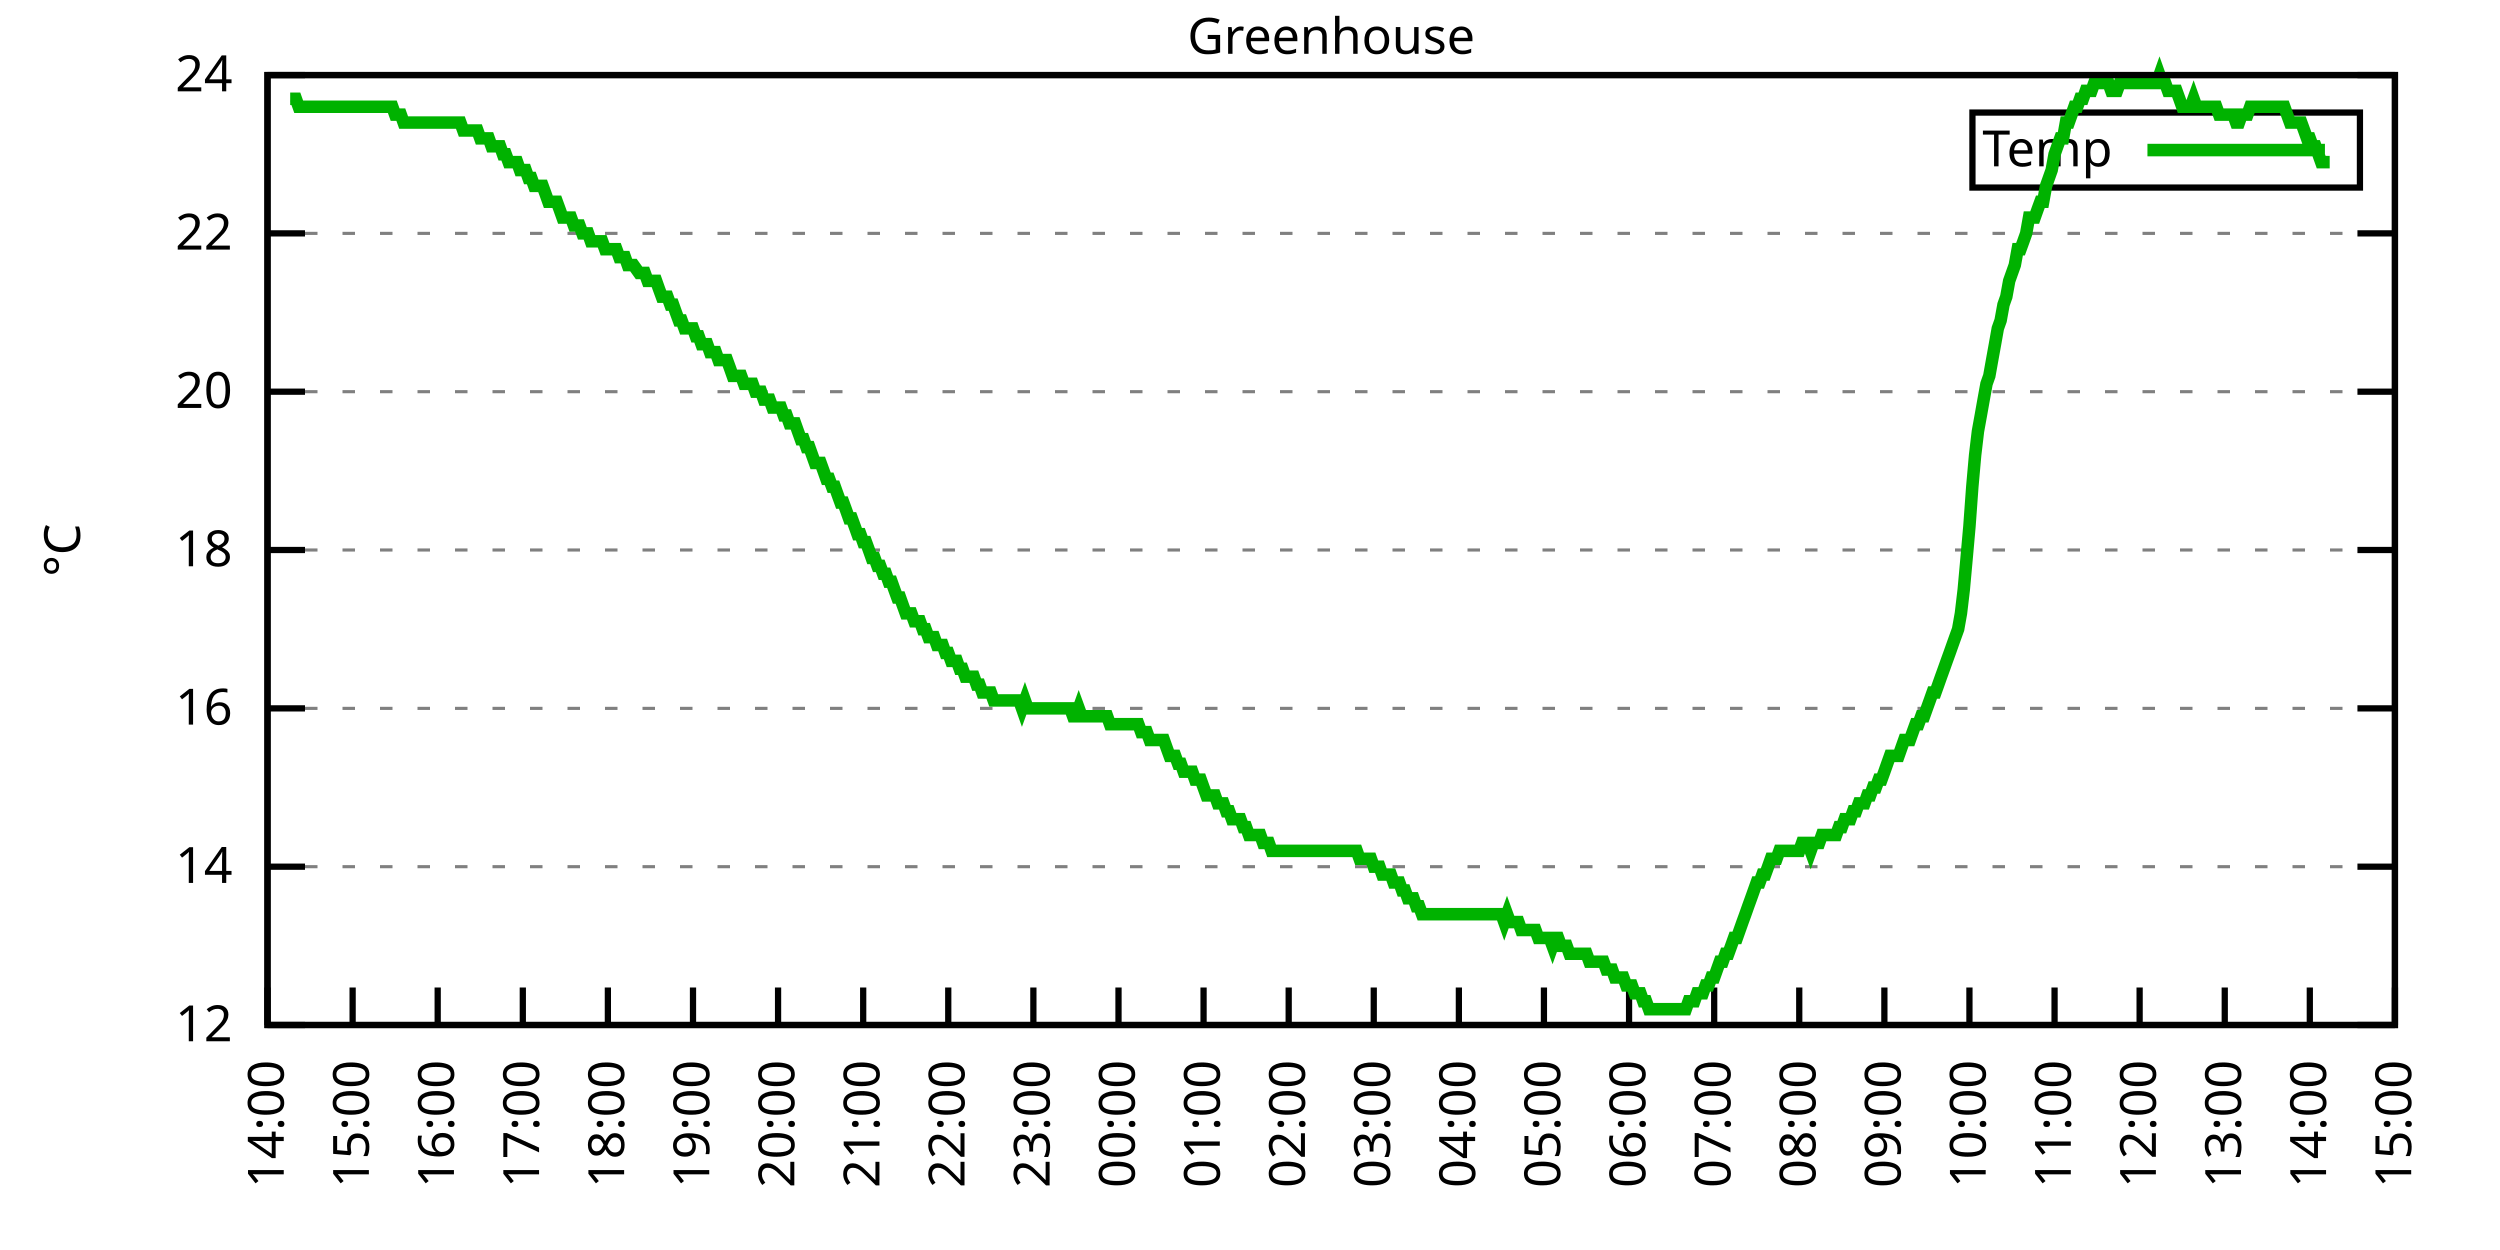
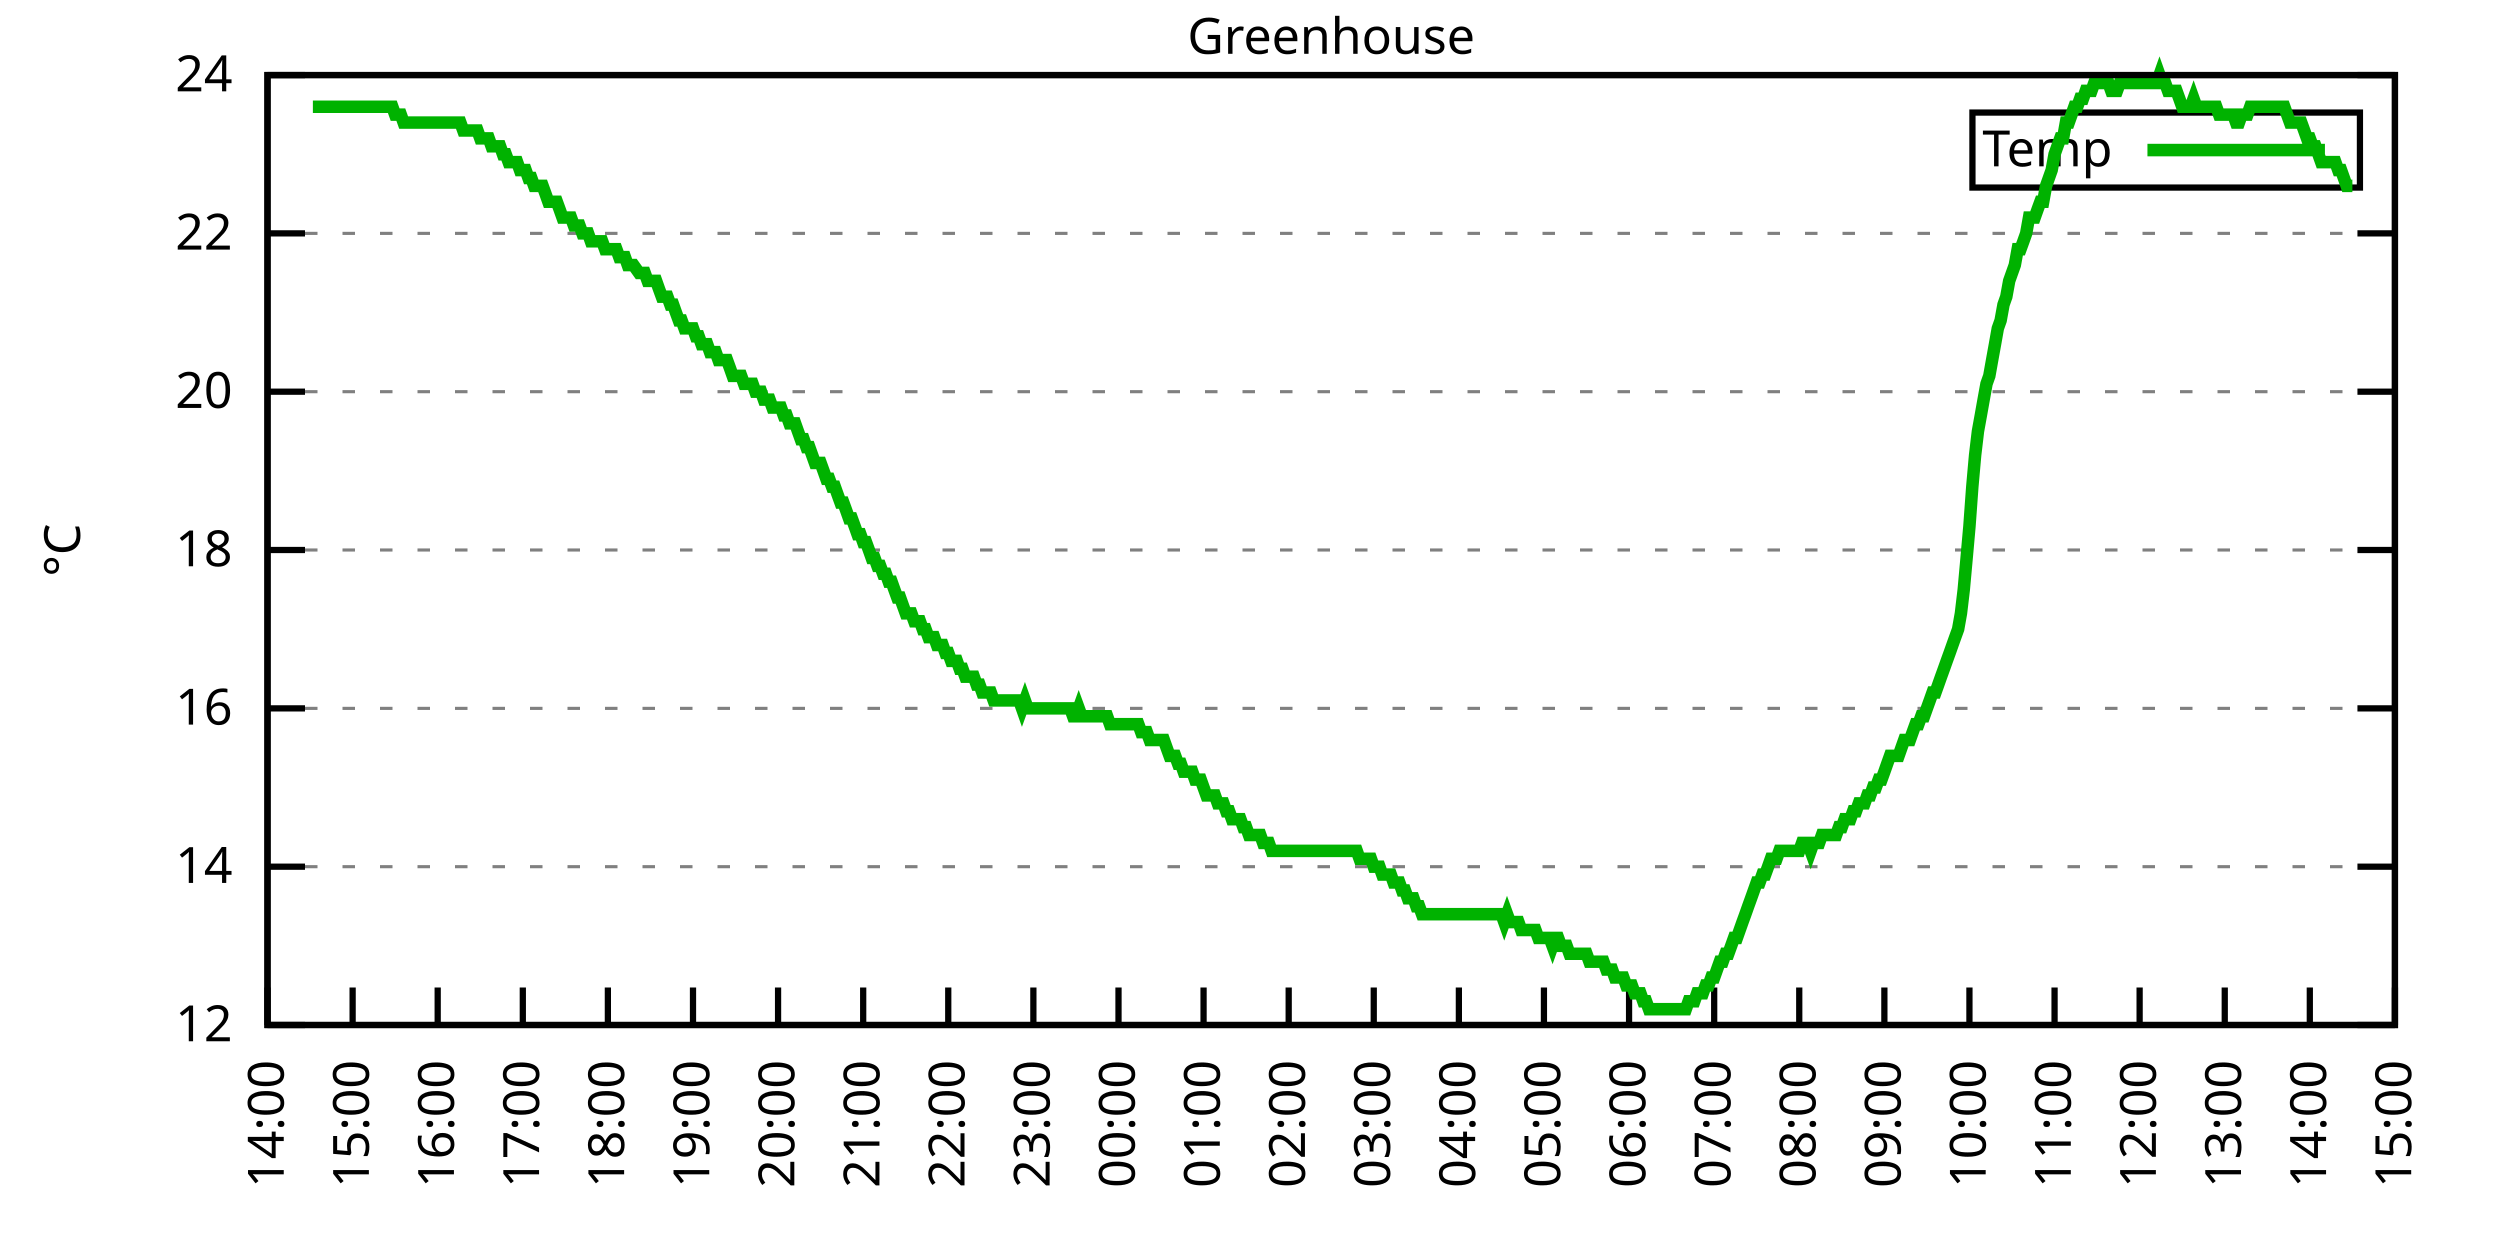
<svg xmlns="http://www.w3.org/2000/svg" xmlns:xlink="http://www.w3.org/1999/xlink" width="400" height="200" viewBox="0 0 400 200">
  <g id="gnuplot_canvas">
    <rect x="0" y="0" width="400" height="200" fill="none" />
    <defs>
      <circle id="gpDot" r="0.5" stroke-width="0.5" stroke="currentColor" />
      <path id="gpPt0" stroke-width="0.333" stroke="currentColor" d="M-1,0 h2 M0,-1 v2" />
      <path id="gpPt1" stroke-width="0.333" stroke="currentColor" d="M-1,-1 L1,1 M1,-1 L-1,1" />
      <path id="gpPt2" stroke-width="0.333" stroke="currentColor" d="M-1,0 L1,0 M0,-1 L0,1 M-1,-1 L1,1 M-1,1 L1,-1" />
      <rect id="gpPt3" stroke-width="0.333" stroke="currentColor" x="-1" y="-1" width="2" height="2" />
      <rect id="gpPt4" stroke-width="0.333" stroke="currentColor" fill="currentColor" x="-1" y="-1" width="2" height="2" />
      <circle id="gpPt5" stroke-width="0.333" stroke="currentColor" cx="0" cy="0" r="1" />
      <use xlink:href="#gpPt5" id="gpPt6" fill="currentColor" stroke="none" />
      <path id="gpPt7" stroke-width="0.333" stroke="currentColor" d="M0,-1.33 L-1.33,0.67 L1.33,0.67 z" />
      <use xlink:href="#gpPt7" id="gpPt8" fill="currentColor" stroke="none" />
      <use xlink:href="#gpPt7" id="gpPt9" stroke="currentColor" transform="rotate(180)" />
      <use xlink:href="#gpPt9" id="gpPt10" fill="currentColor" stroke="none" />
      <use xlink:href="#gpPt3" id="gpPt11" stroke="currentColor" transform="rotate(45)" />
      <use xlink:href="#gpPt11" id="gpPt12" fill="currentColor" stroke="none" />
      <path id="gpPt13" stroke-width="0.333" stroke="currentColor" d="M0,1.330 L1.265,0.411 L0.782,-1.067 L-0.782,-1.076 L-1.265,0.411 z" />
      <use xlink:href="#gpPt13" id="gpPt14" fill="currentColor" stroke="none" />
      <filter id="textbox" filterUnits="objectBoundingBox" x="0" y="0" height="1" width="1">
        <feFlood flood-color="white" flood-opacity="1" result="bgnd" />
        <feComposite in="SourceGraphic" in2="bgnd" operator="atop" />
      </filter>
      <filter id="greybox" filterUnits="objectBoundingBox" x="0" y="0" height="1" width="1">
        <feFlood flood-color="lightgrey" flood-opacity="1" result="grey" />
        <feComposite in="SourceGraphic" in2="grey" operator="atop" />
      </filter>
    </defs>
    <g fill="none" color="white" stroke="currentColor" stroke-width="1.00" stroke-linecap="butt" stroke-linejoin="miter">
</g>
    <g fill="none" color="black" stroke="currentColor" stroke-width="1.00" stroke-linecap="butt" stroke-linejoin="miter">
      <g stroke="none" shape-rendering="crispEdges">
        <polygon fill="rgb(255, 255, 255)" points="42.80,164.00 383.18,164.00 383.18,12.02 42.80,12.02 " />
      </g>
    </g>
    <g fill="none" color="black" stroke="currentColor" stroke-width="1.00" stroke-linecap="butt" stroke-linejoin="miter">
</g>
    <g fill="none" color="black" stroke="black" stroke-width="0.50" stroke-linecap="butt" stroke-linejoin="miter">
</g>
    <g fill="none" color="gray" stroke="currentColor" stroke-width="0.50" stroke-linecap="butt" stroke-linejoin="miter">
      <path stroke="gray" stroke-dasharray="2,4" class="gridline" d="M42.80,164.00 L383.19,164.00  " />
    </g>
    <g fill="none" color="gray" stroke="gray" stroke-width="1.00" stroke-linecap="butt" stroke-linejoin="miter">
</g>
    <g fill="none" color="black" stroke="currentColor" stroke-width="1.00" stroke-linecap="butt" stroke-linejoin="miter">
      <path stroke="black" d="M42.80,164.00 L48.80,164.00 M383.19,164.00 L377.19,164.00  " />
      <g transform="translate(37.20,166.60)" stroke="none" fill="black" font-family="Sans" font-size="8.00" text-anchor="end">
        <text>
          <tspan font-family="Sans"> 12</tspan>
        </text>
      </g>
    </g>
    <g fill="none" color="black" stroke="currentColor" stroke-width="1.00" stroke-linecap="butt" stroke-linejoin="miter">
</g>
    <g fill="none" color="black" stroke="black" stroke-width="0.50" stroke-linecap="butt" stroke-linejoin="miter">
</g>
    <g fill="none" color="gray" stroke="currentColor" stroke-width="0.50" stroke-linecap="butt" stroke-linejoin="miter">
      <path stroke="gray" stroke-dasharray="2,4" class="gridline" d="M42.80,138.67 L383.19,138.67  " />
    </g>
    <g fill="none" color="gray" stroke="gray" stroke-width="1.00" stroke-linecap="butt" stroke-linejoin="miter">
</g>
    <g fill="none" color="black" stroke="currentColor" stroke-width="1.00" stroke-linecap="butt" stroke-linejoin="miter">
      <path stroke="black" d="M42.80,138.67 L48.80,138.67 M383.19,138.67 L377.19,138.67  " />
      <g transform="translate(37.20,141.27)" stroke="none" fill="black" font-family="Sans" font-size="8.00" text-anchor="end">
        <text>
          <tspan font-family="Sans"> 14</tspan>
        </text>
      </g>
    </g>
    <g fill="none" color="black" stroke="currentColor" stroke-width="1.00" stroke-linecap="butt" stroke-linejoin="miter">
</g>
    <g fill="none" color="black" stroke="black" stroke-width="0.50" stroke-linecap="butt" stroke-linejoin="miter">
</g>
    <g fill="none" color="gray" stroke="currentColor" stroke-width="0.50" stroke-linecap="butt" stroke-linejoin="miter">
      <path stroke="gray" stroke-dasharray="2,4" class="gridline" d="M42.80,113.34 L383.19,113.34  " />
    </g>
    <g fill="none" color="gray" stroke="gray" stroke-width="1.00" stroke-linecap="butt" stroke-linejoin="miter">
</g>
    <g fill="none" color="black" stroke="currentColor" stroke-width="1.00" stroke-linecap="butt" stroke-linejoin="miter">
      <path stroke="black" d="M42.80,113.34 L48.80,113.34 M383.19,113.34 L377.19,113.34  " />
      <g transform="translate(37.20,115.94)" stroke="none" fill="black" font-family="Sans" font-size="8.00" text-anchor="end">
        <text>
          <tspan font-family="Sans"> 16</tspan>
        </text>
      </g>
    </g>
    <g fill="none" color="black" stroke="currentColor" stroke-width="1.00" stroke-linecap="butt" stroke-linejoin="miter">
</g>
    <g fill="none" color="black" stroke="black" stroke-width="0.50" stroke-linecap="butt" stroke-linejoin="miter">
</g>
    <g fill="none" color="gray" stroke="currentColor" stroke-width="0.50" stroke-linecap="butt" stroke-linejoin="miter">
      <path stroke="gray" stroke-dasharray="2,4" class="gridline" d="M42.80,88.00 L383.19,88.00  " />
    </g>
    <g fill="none" color="gray" stroke="gray" stroke-width="1.00" stroke-linecap="butt" stroke-linejoin="miter">
</g>
    <g fill="none" color="black" stroke="currentColor" stroke-width="1.00" stroke-linecap="butt" stroke-linejoin="miter">
      <path stroke="black" d="M42.80,88.00 L48.80,88.00 M383.19,88.00 L377.19,88.00  " />
      <g transform="translate(37.20,90.60)" stroke="none" fill="black" font-family="Sans" font-size="8.00" text-anchor="end">
        <text>
          <tspan font-family="Sans"> 18</tspan>
        </text>
      </g>
    </g>
    <g fill="none" color="black" stroke="currentColor" stroke-width="1.00" stroke-linecap="butt" stroke-linejoin="miter">
</g>
    <g fill="none" color="black" stroke="black" stroke-width="0.50" stroke-linecap="butt" stroke-linejoin="miter">
</g>
    <g fill="none" color="gray" stroke="currentColor" stroke-width="0.50" stroke-linecap="butt" stroke-linejoin="miter">
      <path stroke="gray" stroke-dasharray="2,4" class="gridline" d="M42.80,62.67 L383.19,62.67  " />
    </g>
    <g fill="none" color="gray" stroke="gray" stroke-width="1.00" stroke-linecap="butt" stroke-linejoin="miter">
</g>
    <g fill="none" color="black" stroke="currentColor" stroke-width="1.00" stroke-linecap="butt" stroke-linejoin="miter">
      <path stroke="black" d="M42.80,62.67 L48.80,62.67 M383.19,62.67 L377.19,62.67  " />
      <g transform="translate(37.20,65.27)" stroke="none" fill="black" font-family="Sans" font-size="8.00" text-anchor="end">
        <text>
          <tspan font-family="Sans"> 20</tspan>
        </text>
      </g>
    </g>
    <g fill="none" color="black" stroke="currentColor" stroke-width="1.00" stroke-linecap="butt" stroke-linejoin="miter">
</g>
    <g fill="none" color="black" stroke="black" stroke-width="0.50" stroke-linecap="butt" stroke-linejoin="miter">
</g>
    <g fill="none" color="gray" stroke="currentColor" stroke-width="0.50" stroke-linecap="butt" stroke-linejoin="miter">
      <path stroke="gray" stroke-dasharray="2,4" class="gridline" d="M42.80,37.34 L383.19,37.34  " />
    </g>
    <g fill="none" color="gray" stroke="gray" stroke-width="1.00" stroke-linecap="butt" stroke-linejoin="miter">
</g>
    <g fill="none" color="black" stroke="currentColor" stroke-width="1.00" stroke-linecap="butt" stroke-linejoin="miter">
      <path stroke="black" d="M42.80,37.34 L48.80,37.34 M383.19,37.34 L377.19,37.34  " />
      <g transform="translate(37.20,39.94)" stroke="none" fill="black" font-family="Sans" font-size="8.00" text-anchor="end">
        <text>
          <tspan font-family="Sans"> 22</tspan>
        </text>
      </g>
    </g>
    <g fill="none" color="black" stroke="currentColor" stroke-width="1.00" stroke-linecap="butt" stroke-linejoin="miter">
</g>
    <g fill="none" color="black" stroke="black" stroke-width="0.50" stroke-linecap="butt" stroke-linejoin="miter">
</g>
    <g fill="none" color="gray" stroke="currentColor" stroke-width="0.50" stroke-linecap="butt" stroke-linejoin="miter">
      <path stroke="gray" stroke-dasharray="2,4" class="gridline" d="M42.80,12.01 L383.19,12.01  " />
    </g>
    <g fill="none" color="gray" stroke="gray" stroke-width="1.00" stroke-linecap="butt" stroke-linejoin="miter">
</g>
    <g fill="none" color="black" stroke="currentColor" stroke-width="1.00" stroke-linecap="butt" stroke-linejoin="miter">
      <path stroke="black" d="M42.80,12.01 L48.80,12.01 M383.19,12.01 L377.19,12.01  " />
      <g transform="translate(37.20,14.61)" stroke="none" fill="black" font-family="Sans" font-size="8.00" text-anchor="end">
        <text>
          <tspan font-family="Sans"> 24</tspan>
        </text>
      </g>
    </g>
    <g fill="none" color="black" stroke="currentColor" stroke-width="1.00" stroke-linecap="butt" stroke-linejoin="miter">
      <path stroke="black" d="M42.80,164.00 L42.80,158.00  " />
      <g transform="translate(45.40,169.60) rotate(270.00)" stroke="none" fill="black" font-family="Sans" font-size="8.00" text-anchor="end">
        <text>
          <tspan font-family="Sans">14:00</tspan>
        </text>
      </g>
    </g>
    <g fill="none" color="black" stroke="currentColor" stroke-width="1.00" stroke-linecap="butt" stroke-linejoin="miter">
      <path stroke="black" d="M56.42,164.00 L56.42,158.00  " />
      <g transform="translate(59.02,169.60) rotate(270.00)" stroke="none" fill="black" font-family="Sans" font-size="8.00" text-anchor="end">
        <text>
          <tspan font-family="Sans">15:00</tspan>
        </text>
      </g>
    </g>
    <g fill="none" color="black" stroke="currentColor" stroke-width="1.00" stroke-linecap="butt" stroke-linejoin="miter">
      <path stroke="black" d="M70.03,164.00 L70.03,158.00  " />
      <g transform="translate(72.63,169.60) rotate(270.00)" stroke="none" fill="black" font-family="Sans" font-size="8.00" text-anchor="end">
        <text>
          <tspan font-family="Sans">16:00</tspan>
        </text>
      </g>
    </g>
    <g fill="none" color="black" stroke="currentColor" stroke-width="1.00" stroke-linecap="butt" stroke-linejoin="miter">
      <path stroke="black" d="M83.65,164.00 L83.65,158.00  " />
      <g transform="translate(86.25,169.60) rotate(270.00)" stroke="none" fill="black" font-family="Sans" font-size="8.00" text-anchor="end">
        <text>
          <tspan font-family="Sans">17:00</tspan>
        </text>
      </g>
    </g>
    <g fill="none" color="black" stroke="currentColor" stroke-width="1.00" stroke-linecap="butt" stroke-linejoin="miter">
      <path stroke="black" d="M97.26,164.00 L97.26,158.00  " />
      <g transform="translate(99.86,169.60) rotate(270.00)" stroke="none" fill="black" font-family="Sans" font-size="8.00" text-anchor="end">
        <text>
          <tspan font-family="Sans">18:00</tspan>
        </text>
      </g>
    </g>
    <g fill="none" color="black" stroke="currentColor" stroke-width="1.00" stroke-linecap="butt" stroke-linejoin="miter">
      <path stroke="black" d="M110.88,164.00 L110.88,158.00  " />
      <g transform="translate(113.48,169.60) rotate(270.00)" stroke="none" fill="black" font-family="Sans" font-size="8.00" text-anchor="end">
        <text>
          <tspan font-family="Sans">19:00</tspan>
        </text>
      </g>
    </g>
    <g fill="none" color="black" stroke="currentColor" stroke-width="1.00" stroke-linecap="butt" stroke-linejoin="miter">
      <path stroke="black" d="M124.49,164.00 L124.49,158.00  " />
      <g transform="translate(127.09,169.60) rotate(270.00)" stroke="none" fill="black" font-family="Sans" font-size="8.00" text-anchor="end">
        <text>
          <tspan font-family="Sans">20:00</tspan>
        </text>
      </g>
    </g>
    <g fill="none" color="black" stroke="currentColor" stroke-width="1.00" stroke-linecap="butt" stroke-linejoin="miter">
      <path stroke="black" d="M138.11,164.00 L138.11,158.00  " />
      <g transform="translate(140.71,169.60) rotate(270.00)" stroke="none" fill="black" font-family="Sans" font-size="8.00" text-anchor="end">
        <text>
          <tspan font-family="Sans">21:00</tspan>
        </text>
      </g>
    </g>
    <g fill="none" color="black" stroke="currentColor" stroke-width="1.00" stroke-linecap="butt" stroke-linejoin="miter">
      <path stroke="black" d="M151.72,164.00 L151.72,158.00  " />
      <g transform="translate(154.32,169.60) rotate(270.00)" stroke="none" fill="black" font-family="Sans" font-size="8.00" text-anchor="end">
        <text>
          <tspan font-family="Sans">22:00</tspan>
        </text>
      </g>
    </g>
    <g fill="none" color="black" stroke="currentColor" stroke-width="1.00" stroke-linecap="butt" stroke-linejoin="miter">
      <path stroke="black" d="M165.34,164.00 L165.34,158.00  " />
      <g transform="translate(167.94,169.60) rotate(270.00)" stroke="none" fill="black" font-family="Sans" font-size="8.00" text-anchor="end">
        <text>
          <tspan font-family="Sans">23:00</tspan>
        </text>
      </g>
    </g>
    <g fill="none" color="black" stroke="currentColor" stroke-width="1.00" stroke-linecap="butt" stroke-linejoin="miter">
      <path stroke="black" d="M178.96,164.00 L178.96,158.00  " />
      <g transform="translate(181.56,169.60) rotate(270.00)" stroke="none" fill="black" font-family="Sans" font-size="8.00" text-anchor="end">
        <text>
          <tspan font-family="Sans">00:00</tspan>
        </text>
      </g>
    </g>
    <g fill="none" color="black" stroke="currentColor" stroke-width="1.00" stroke-linecap="butt" stroke-linejoin="miter">
      <path stroke="black" d="M192.57,164.00 L192.57,158.00  " />
      <g transform="translate(195.17,169.60) rotate(270.00)" stroke="none" fill="black" font-family="Sans" font-size="8.00" text-anchor="end">
        <text>
          <tspan font-family="Sans">01:00</tspan>
        </text>
      </g>
    </g>
    <g fill="none" color="black" stroke="currentColor" stroke-width="1.00" stroke-linecap="butt" stroke-linejoin="miter">
      <path stroke="black" d="M206.19,164.00 L206.19,158.00  " />
      <g transform="translate(208.79,169.60) rotate(270.00)" stroke="none" fill="black" font-family="Sans" font-size="8.00" text-anchor="end">
        <text>
          <tspan font-family="Sans">02:00</tspan>
        </text>
      </g>
    </g>
    <g fill="none" color="black" stroke="currentColor" stroke-width="1.00" stroke-linecap="butt" stroke-linejoin="miter">
      <path stroke="black" d="M219.80,164.00 L219.80,158.00  " />
      <g transform="translate(222.40,169.60) rotate(270.00)" stroke="none" fill="black" font-family="Sans" font-size="8.00" text-anchor="end">
        <text>
          <tspan font-family="Sans">03:00</tspan>
        </text>
      </g>
    </g>
    <g fill="none" color="black" stroke="currentColor" stroke-width="1.00" stroke-linecap="butt" stroke-linejoin="miter">
      <path stroke="black" d="M233.42,164.00 L233.42,158.00  " />
      <g transform="translate(236.02,169.60) rotate(270.00)" stroke="none" fill="black" font-family="Sans" font-size="8.00" text-anchor="end">
        <text>
          <tspan font-family="Sans">04:00</tspan>
        </text>
      </g>
    </g>
    <g fill="none" color="black" stroke="currentColor" stroke-width="1.00" stroke-linecap="butt" stroke-linejoin="miter">
      <path stroke="black" d="M247.03,164.00 L247.03,158.00  " />
      <g transform="translate(249.63,169.60) rotate(270.00)" stroke="none" fill="black" font-family="Sans" font-size="8.00" text-anchor="end">
        <text>
          <tspan font-family="Sans">05:00</tspan>
        </text>
      </g>
    </g>
    <g fill="none" color="black" stroke="currentColor" stroke-width="1.00" stroke-linecap="butt" stroke-linejoin="miter">
      <path stroke="black" d="M260.65,164.00 L260.65,158.00  " />
      <g transform="translate(263.25,169.60) rotate(270.00)" stroke="none" fill="black" font-family="Sans" font-size="8.00" text-anchor="end">
        <text>
          <tspan font-family="Sans">06:00</tspan>
        </text>
      </g>
    </g>
    <g fill="none" color="black" stroke="currentColor" stroke-width="1.00" stroke-linecap="butt" stroke-linejoin="miter">
      <path stroke="black" d="M274.27,164.00 L274.27,158.00  " />
      <g transform="translate(276.87,169.60) rotate(270.00)" stroke="none" fill="black" font-family="Sans" font-size="8.00" text-anchor="end">
        <text>
          <tspan font-family="Sans">07:00</tspan>
        </text>
      </g>
    </g>
    <g fill="none" color="black" stroke="currentColor" stroke-width="1.00" stroke-linecap="butt" stroke-linejoin="miter">
      <path stroke="black" d="M287.88,164.00 L287.88,158.00  " />
      <g transform="translate(290.48,169.60) rotate(270.00)" stroke="none" fill="black" font-family="Sans" font-size="8.00" text-anchor="end">
        <text>
          <tspan font-family="Sans">08:00</tspan>
        </text>
      </g>
    </g>
    <g fill="none" color="black" stroke="currentColor" stroke-width="1.00" stroke-linecap="butt" stroke-linejoin="miter">
      <path stroke="black" d="M301.50,164.00 L301.50,158.00  " />
      <g transform="translate(304.10,169.60) rotate(270.00)" stroke="none" fill="black" font-family="Sans" font-size="8.00" text-anchor="end">
        <text>
          <tspan font-family="Sans">09:00</tspan>
        </text>
      </g>
    </g>
    <g fill="none" color="black" stroke="currentColor" stroke-width="1.00" stroke-linecap="butt" stroke-linejoin="miter">
      <path stroke="black" d="M315.11,164.00 L315.11,158.00  " />
      <g transform="translate(317.71,169.60) rotate(270.00)" stroke="none" fill="black" font-family="Sans" font-size="8.00" text-anchor="end">
        <text>
          <tspan font-family="Sans">10:00</tspan>
        </text>
      </g>
    </g>
    <g fill="none" color="black" stroke="currentColor" stroke-width="1.00" stroke-linecap="butt" stroke-linejoin="miter">
      <path stroke="black" d="M328.73,164.00 L328.73,158.00  " />
      <g transform="translate(331.33,169.60) rotate(270.00)" stroke="none" fill="black" font-family="Sans" font-size="8.00" text-anchor="end">
        <text>
          <tspan font-family="Sans">11:00</tspan>
        </text>
      </g>
    </g>
    <g fill="none" color="black" stroke="currentColor" stroke-width="1.00" stroke-linecap="butt" stroke-linejoin="miter">
      <path stroke="black" d="M342.34,164.00 L342.34,158.00  " />
      <g transform="translate(344.94,169.60) rotate(270.00)" stroke="none" fill="black" font-family="Sans" font-size="8.00" text-anchor="end">
        <text>
          <tspan font-family="Sans">12:00</tspan>
        </text>
      </g>
    </g>
    <g fill="none" color="black" stroke="currentColor" stroke-width="1.00" stroke-linecap="butt" stroke-linejoin="miter">
      <path stroke="black" d="M355.96,164.00 L355.96,158.00  " />
      <g transform="translate(358.56,169.60) rotate(270.00)" stroke="none" fill="black" font-family="Sans" font-size="8.00" text-anchor="end">
        <text>
          <tspan font-family="Sans">13:00</tspan>
        </text>
      </g>
    </g>
    <g fill="none" color="black" stroke="currentColor" stroke-width="1.00" stroke-linecap="butt" stroke-linejoin="miter">
      <path stroke="black" d="M369.57,164.00 L369.57,158.00  " />
      <g transform="translate(372.17,169.60) rotate(270.00)" stroke="none" fill="black" font-family="Sans" font-size="8.00" text-anchor="end">
        <text>
          <tspan font-family="Sans">14:00</tspan>
        </text>
      </g>
    </g>
    <g fill="none" color="black" stroke="currentColor" stroke-width="1.00" stroke-linecap="butt" stroke-linejoin="miter">
      <path stroke="black" d="M383.19,164.00 L383.19,158.00  " />
      <g transform="translate(385.79,169.60) rotate(270.00)" stroke="none" fill="black" font-family="Sans" font-size="8.00" text-anchor="end">
        <text>
          <tspan font-family="Sans">15:00</tspan>
        </text>
      </g>
    </g>
    <g fill="none" color="black" stroke="currentColor" stroke-width="1.00" stroke-linecap="butt" stroke-linejoin="miter">
</g>
    <g fill="none" color="black" stroke="currentColor" stroke-width="1.00" stroke-linecap="butt" stroke-linejoin="miter">
      <path stroke="black" d="M42.80,12.01 L42.80,164.00 L383.19,164.00 L383.19,12.01 L42.80,12.01 Z  " />
    </g>
    <g fill="none" color="black" stroke="currentColor" stroke-width="1.00" stroke-linecap="butt" stroke-linejoin="miter">
</g>
    <g fill="none" color="black" stroke="currentColor" stroke-width="1.00" stroke-linecap="butt" stroke-linejoin="miter">
      <path stroke="black" d="M315.59,30.01 L315.59,18.01 L377.59,18.01 L377.59,30.01 L315.59,30.01 Z  " />
    </g>
    <g id="Greenhouse_plot_1">
      <g fill="none" color="white" stroke="black" stroke-width="2.00" stroke-linecap="butt" stroke-linejoin="miter">
</g>
      <g fill="none" color="black" stroke="currentColor" stroke-width="2.00" stroke-linecap="butt" stroke-linejoin="miter">
        <g transform="translate(337.99,26.61)" stroke="none" fill="black" font-family="Sans" font-size="8.00" text-anchor="end">
          <text>
            <tspan font-family="Sans">Temp</tspan>
          </text>
        </g>
      </g>
      <g fill="none" color="black" stroke="currentColor" stroke-width="2.00" stroke-linecap="butt" stroke-linejoin="miter">
-         <path stroke="rgb(  0, 178,   0)" d="M343.59,24.01 L371.99,24.01 M46.43,15.81 L46.88,15.81 L47.34,15.81 L47.79,17.08 L48.25,17.08 L48.70,17.08   L49.15,17.08 L49.61,17.08 L50.06,17.08 L50.52,17.08 L50.97,17.08 L51.42,17.08 L51.88,17.08 L52.33,17.08   L52.78,17.08 L53.24,17.08 L53.69,17.08 L54.15,17.08 L54.60,17.08 L55.05,17.08 L55.51,17.08 L55.96,17.08   L56.42,17.08 L56.87,17.08 L57.32,17.08 L57.78,17.08 L58.23,17.08 L58.68,17.08 L59.14,17.08 L59.59,17.08   L60.05,17.08 L60.50,17.08 L60.95,17.08 L61.41,17.08 L61.86,17.08 L62.32,17.08 L62.77,17.08 L63.22,18.34   L63.68,18.34 L64.13,18.34 L64.58,19.61 L65.04,19.61 L65.49,19.61 L65.95,19.61 L66.40,19.61 L66.85,19.61   L67.31,19.61 L67.76,19.61 L68.22,19.61 L68.67,19.61 L69.12,19.61 L69.58,19.61 L70.03,19.61 L70.49,19.61   L70.94,19.61 L71.39,19.61 L71.85,19.61 L72.30,19.61 L72.75,19.61 L73.21,19.61 L73.66,19.61 L74.12,20.88   L74.57,20.88 L75.02,20.88 L75.48,20.88 L75.93,20.88 L76.39,20.88 L76.84,22.14 L77.29,22.14 L77.75,22.14   L78.20,22.14 L78.65,23.41 L79.11,23.41 L79.56,23.41 L80.02,23.41 L80.47,24.68 L80.92,24.68 L81.38,25.94   L81.83,25.94 L82.29,25.94 L82.74,25.94 L83.19,27.21 L83.65,27.21 L84.10,27.21 L84.55,28.48 L85.01,28.48   L85.46,29.74 L85.92,29.74 L86.37,29.74 L86.82,29.74 L87.28,31.01 L87.73,32.28 L88.19,32.28 L88.64,32.28   L89.09,32.28 L89.55,33.54 L90.00,34.81 L90.45,34.81 L90.91,34.81 L91.36,34.81 L91.82,36.08 L92.27,36.08   L92.72,36.08 L93.18,37.34 L93.63,37.34 L94.09,37.34 L94.54,38.61 L94.99,38.61 L95.45,38.61 L95.90,38.61   L96.35,38.61 L96.81,39.87 L97.26,39.87 L97.72,39.87 L98.17,39.87 L98.62,39.87 L99.08,41.14 L99.53,41.14   L99.99,41.14 L100.44,42.41 L100.89,42.41 L101.35,42.41 L102.25,43.67 L102.71,43.67 L103.16,43.67 L103.62,44.94   L104.07,44.94 L104.52,44.94 L104.98,44.94 L105.43,46.21 L105.89,47.47 L106.34,47.47 L106.79,47.47 L107.25,48.74   L107.70,48.74 L108.15,50.01 L108.61,51.27 L109.06,51.27 L109.52,52.54 L109.97,52.54 L110.42,52.54 L110.88,52.54   L111.33,53.81 L111.79,53.81 L112.24,55.07 L112.69,55.07 L113.15,55.07 L113.60,56.34 L114.05,56.34 L114.51,56.34   L114.96,57.61 L115.42,57.61 L115.87,57.61 L116.32,57.61 L116.78,58.87 L117.23,60.14 L117.69,60.14 L118.14,60.14   L118.59,60.14 L119.05,61.41 L119.50,61.41 L119.96,61.41 L120.41,61.41 L120.86,62.67 L121.32,62.67 L121.77,62.67   L122.22,63.94 L122.68,63.94 L123.13,63.94 L123.59,65.21 L124.04,65.21 L124.49,65.21 L124.95,65.21 L125.40,66.47   L125.86,66.47 L126.31,67.74 L126.76,67.74 L127.22,67.74 L127.67,69.01 L128.12,70.27 L128.58,70.27 L129.03,71.54   L129.49,71.54 L129.94,72.81 L130.39,74.07 L130.85,74.07 L131.30,74.07 L131.76,75.34 L132.21,76.61 L132.66,76.61   L133.12,77.87 L133.57,77.87 L134.02,79.14 L134.48,80.41 L134.93,80.41 L135.39,81.67 L135.84,82.94 L136.29,82.94   L136.75,84.21 L137.20,85.47 L137.66,85.47 L138.11,86.74 L138.56,86.74 L139.02,88.00 L139.47,89.27 L139.92,89.27   L140.38,90.54 L140.83,90.54 L141.29,91.80 L141.74,91.80 L142.19,93.07 L142.65,93.07 L143.10,94.34 L143.56,95.60   L144.01,95.60 L144.46,96.87 L144.92,98.14 L145.37,98.14 L145.82,98.14 L146.28,99.40 L146.73,99.40 L147.19,99.40   L147.64,100.67 L148.09,100.67 L148.55,101.94 L149.00,101.94 L149.46,101.94 L149.91,103.20 L150.36,103.20 L150.82,103.20   L151.27,104.47 L151.72,104.47 L152.18,105.74 L152.63,105.74 L153.09,105.74 L153.54,107.00 L153.99,107.00 L154.45,108.27   L154.90,108.27 L155.36,108.27 L155.81,108.27 L156.26,109.54 L156.72,109.54 L157.17,110.80 L157.62,110.80 L158.08,110.80   L158.53,110.80 L158.99,112.07 L159.44,112.07 L159.89,112.07 L160.35,112.07 L160.80,112.07 L161.26,112.07 L161.71,112.07   L162.16,112.07 L162.62,112.07 L163.07,112.07 L163.52,113.34 L163.98,112.07 L164.43,113.34 L164.89,113.34 L165.34,113.34   L165.79,113.34 L166.25,113.34 L166.70,113.34 L167.16,113.34 L167.61,113.34 L168.06,113.34 L168.52,113.34 L168.97,113.34   L169.43,113.34 L169.88,113.34 L170.33,113.34 L170.79,113.34 L171.24,113.34 L171.69,114.60 L172.15,114.60 L172.60,113.34   L173.06,114.60 L173.51,114.60 L173.96,114.60 L174.42,114.60 L174.87,114.60 L175.33,114.60 L175.78,114.60 L176.23,114.60   L176.69,114.60 L177.14,114.60 L177.59,115.87 L178.05,115.87 L178.50,115.87 L178.96,115.87 L179.41,115.87 L179.86,115.87   L180.32,115.87 L180.77,115.87 L181.23,115.87 L181.68,115.87 L182.13,115.87 L182.59,117.14 L183.04,117.14 L183.49,117.14   L183.95,118.40 L184.40,118.40 L184.86,118.40 L185.31,118.40 L185.76,118.40 L186.22,118.40 L186.67,119.67 L187.13,120.94   L187.58,120.94 L188.03,120.94 L188.49,122.20 L188.94,122.20 L189.39,123.47 L189.85,123.47 L190.30,123.47 L190.76,123.47   L191.21,124.74 L191.66,124.74 L192.12,124.74 L192.57,126.00 L193.03,127.27 L193.48,127.27 L193.93,127.27 L194.39,127.27   L194.84,128.54 L195.29,128.54 L195.75,128.54 L196.20,129.80 L196.66,129.80 L197.11,131.07 L197.56,131.07 L198.02,131.07   L198.47,131.07 L198.93,132.34 L199.38,132.34 L199.83,133.60 L200.29,133.60 L200.74,133.60 L201.19,133.60 L201.65,133.60   L202.10,134.87 L202.56,134.87 L203.01,134.87 L203.46,136.14 L203.92,136.14 L204.37,136.14 L204.83,136.14 L205.28,136.14   L205.73,136.14 L206.19,136.14 L206.64,136.14 L207.09,136.14 L207.55,136.14 L208.00,136.14 L208.46,136.14 L208.91,136.14   L209.36,136.14 L209.82,136.14 L210.27,136.14 L210.73,136.14 L211.18,136.14 L211.63,136.14 L212.09,136.14 L212.54,136.14   L213.00,136.14 L213.45,136.14 L213.90,136.14 L214.36,136.14 L214.81,136.14 L215.26,136.14 L215.72,136.14 L216.17,136.14   L216.63,136.14 L217.08,136.14 L217.53,137.40 L217.99,137.40 L218.44,137.40 L218.90,137.40 L219.35,137.40 L219.80,138.67   L220.26,138.67 L220.71,138.67 L221.16,139.93 L221.62,139.93 L222.07,139.93 L222.53,139.93 L222.98,141.20 L223.43,141.20   L223.89,141.20 L224.34,142.47 L224.80,142.47 L225.25,143.73 L225.70,143.73 L226.16,143.73 L226.61,145.00 L227.06,145.00   L227.52,146.27 L227.97,146.27 L228.43,146.27 L228.88,146.27 L229.33,146.27 L229.79,146.27 L230.24,146.27 L230.70,146.27   L231.15,146.27 L231.60,146.27 L232.06,146.27 L232.51,146.27 L232.96,146.27 L233.42,146.27 L233.87,146.27 L234.33,146.27   L234.78,146.27 L235.23,146.27 L235.69,146.27 L236.14,146.27 L236.60,146.27 L237.05,146.27 L237.50,146.27 L237.96,146.27   L238.41,146.27 L238.86,146.27 L239.32,146.27 L239.77,146.27 L240.23,146.27 L240.68,147.53 L241.13,146.27 L241.59,147.53   L242.04,147.53 L242.50,147.53 L242.95,147.53 L243.40,148.80 L243.86,148.80 L244.31,148.80 L244.76,148.80 L245.22,148.80   L245.67,148.80 L246.13,150.07 L246.58,150.07 L247.03,150.07 L247.49,150.07 L247.94,150.07 L248.40,151.33 L248.85,150.07   L249.30,150.07 L249.76,151.33 L250.21,151.33 L250.66,151.33 L251.12,152.60 L251.57,152.60 L252.03,152.60 L252.48,152.60   L252.93,152.60 L253.39,152.60 L253.84,152.60 L254.30,153.87 L254.75,153.87 L255.20,153.87 L255.66,153.87 L256.11,153.87   L256.56,153.87 L257.02,155.13 L257.47,155.13 L257.93,155.13 L258.38,156.40 L258.83,156.40 L259.29,156.40 L259.74,156.40   L260.20,157.67 L260.65,157.67 L261.10,157.67 L261.56,158.93 L262.01,158.93 L262.47,158.93 L262.92,160.20 L263.37,160.20   L263.83,161.47 L264.28,161.47 L264.73,161.47 L265.19,161.47 L265.64,161.47 L266.10,161.47 L266.55,161.47 L267.00,161.47   L267.46,161.47 L267.91,161.47 L268.37,161.47 L268.82,161.47 L269.27,161.47 L269.73,161.47 L270.18,160.20 L270.63,160.20   L271.09,160.20 L271.54,158.93 L272.00,158.93 L272.45,158.93 L272.90,157.67 L273.36,157.67 L273.81,156.40 L274.27,156.40   L274.72,155.13 L275.17,153.87 L275.63,153.87 L276.08,152.60 L276.53,152.60 L276.99,151.33 L277.44,150.07 L277.90,150.07   L278.35,148.80 L278.80,147.53 L279.26,146.27 L279.71,145.00 L280.17,143.73 L280.62,142.47 L281.07,141.20 L281.53,141.20   L281.98,139.93 L282.43,139.93 L282.89,138.67 L283.34,137.40 L283.80,137.40 L284.25,137.40 L284.70,136.14 L285.16,136.14   L285.61,136.14 L286.07,136.14 L286.52,136.14 L286.97,136.14 L287.43,136.14 L287.88,136.14 L288.33,134.87 L288.79,134.87   L289.24,134.87 L289.70,136.14 L290.15,134.87 L290.60,134.87 L291.06,134.87 L291.51,133.60 L291.97,133.60 L292.42,133.60   L292.87,133.60 L293.33,133.60 L293.78,133.60 L294.23,132.34 L294.69,132.34 L295.14,131.07 L295.60,131.07 L296.05,131.07   L296.50,129.80 L296.96,129.80 L297.41,128.54 L297.87,128.54 L298.32,128.54 L298.77,127.27 L299.23,127.27 L299.68,126.00   L300.13,126.00 L300.59,124.74 L301.04,124.74 L301.50,123.47 L301.95,122.20 L302.40,120.94 L302.86,120.94 L303.31,120.94   L303.77,120.94 L304.22,119.67 L304.67,118.40 L305.13,118.40 L305.58,118.40 L306.03,117.14 L306.49,115.87 L306.94,115.87   L307.40,114.60 L307.85,114.60 L308.30,113.34 L308.76,112.07 L309.21,110.80 L309.67,110.80 L310.12,109.54 L310.57,108.27   L311.03,107.00 L311.48,105.74 L311.94,104.47 L312.39,103.20 L312.84,101.94 L313.30,100.67 L313.75,98.14 L314.20,94.34   L314.66,89.27 L315.11,84.21 L315.57,77.87 L316.02,72.81 L316.47,69.01 L316.93,66.47 L317.38,63.94 L317.84,61.41   L318.29,60.14 L318.74,57.61 L319.20,55.07 L319.65,52.54 L320.10,51.27 L320.56,48.74 L321.01,47.47 L321.47,44.94   L321.92,43.67 L322.37,42.41 L322.83,39.87 L323.28,39.87 L323.74,38.61 L324.19,37.34 L324.64,34.81 L325.10,34.81   L325.55,34.81 L326.00,33.54 L326.46,32.28 L326.91,32.28 L327.37,29.74 L327.82,28.48 L328.27,27.21 L328.73,24.68   L329.18,23.41 L329.64,22.14 L330.09,22.14 L330.54,19.61 L331.00,19.61 L331.45,18.34 L331.90,17.08 L332.36,17.08   L332.81,15.81 L333.27,15.81 L333.72,14.54 L334.17,14.54 L334.63,14.54 L335.08,13.28 L335.54,13.28 L335.99,13.28   L336.44,13.28 L336.90,13.28 L337.35,13.28 L337.80,14.54 L338.26,14.54 L338.71,14.54 L339.17,13.28 L339.62,13.28   L340.07,13.28 L340.53,13.28 L340.98,13.28 L341.44,13.28 L341.89,13.28 L342.34,13.28 L342.80,13.28 L343.25,13.28   L343.70,13.28 L344.16,13.28 L344.61,13.28 L345.07,13.28 L345.52,12.01 L345.97,13.28 L346.43,13.28 L346.88,14.54   L347.34,14.54 L347.79,14.54 L348.24,14.54 L348.70,15.81 L349.15,17.08 L349.60,17.08 L350.06,17.08 L350.51,17.08   L350.97,15.81 L351.42,17.08 L351.87,17.08 L352.33,17.08 L352.78,17.08 L353.24,17.08 L353.69,17.08 L354.14,17.08   L354.60,17.08 L355.05,18.34 L355.50,18.34 L355.96,18.34 L356.41,18.34 L356.87,18.34 L357.32,18.34 L357.77,19.61   L358.23,19.61 L358.68,18.34 L359.14,18.34 L359.59,18.34 L360.04,17.08 L360.50,17.08 L360.95,17.08 L361.41,17.08   L361.86,17.08 L362.31,17.08 L362.77,17.08 L363.22,17.08 L363.67,17.08 L364.13,17.08 L364.58,17.08 L365.04,17.08   L365.49,17.08 L365.94,18.34 L366.40,19.61 L366.85,19.61 L367.31,19.61 L367.76,19.61 L368.21,19.61 L368.67,20.88   L369.12,22.14 L369.57,22.14 L370.03,23.41 L370.48,23.41 L370.94,24.68 L371.39,25.94 L371.84,25.94 L372.30,25.94   L372.75,25.94  " />
+         <path stroke="rgb(  0, 178,   0)" d="M343.59,24.01 L371.99,24.01 M50.06,17.08 L50.52,17.08 L50.97,17.08 L51.42,17.08 L51.88,17.08 L52.33,17.08   L52.78,17.08 L53.24,17.08 L53.69,17.08 L54.15,17.08 L54.60,17.08 L55.05,17.08 L55.51,17.08 L55.96,17.08   L56.42,17.08 L56.87,17.08 L57.32,17.08 L57.78,17.08 L58.23,17.08 L58.68,17.08 L59.14,17.08 L59.59,17.08   L60.05,17.08 L60.50,17.08 L60.95,17.08 L61.41,17.08 L61.86,17.08 L62.32,17.08 L62.77,17.08 L63.22,18.34   L63.68,18.34 L64.13,18.34 L64.58,19.61 L65.04,19.61 L65.49,19.61 L65.95,19.61 L66.40,19.61 L66.85,19.61   L67.31,19.61 L67.76,19.61 L68.22,19.61 L68.67,19.61 L69.12,19.61 L69.58,19.61 L70.03,19.61 L70.49,19.61   L70.94,19.61 L71.39,19.61 L71.85,19.61 L72.30,19.61 L72.75,19.61 L73.21,19.61 L73.66,19.61 L74.12,20.88   L74.57,20.88 L75.02,20.88 L75.48,20.88 L75.93,20.88 L76.39,20.88 L76.84,22.14 L77.29,22.14 L77.75,22.14   L78.20,22.14 L78.65,23.41 L79.11,23.41 L79.56,23.41 L80.02,23.41 L80.47,24.68 L80.92,24.68 L81.38,25.94   L81.83,25.94 L82.29,25.94 L82.74,25.94 L83.19,27.21 L83.65,27.21 L84.10,27.21 L84.55,28.48 L85.01,28.48   L85.46,29.74 L85.92,29.74 L86.37,29.74 L86.82,29.74 L87.28,31.01 L87.73,32.28 L88.19,32.28 L88.64,32.28   L89.09,32.28 L89.55,33.54 L90.00,34.81 L90.45,34.81 L90.91,34.81 L91.36,34.81 L91.82,36.08 L92.27,36.08   L92.72,36.08 L93.18,37.34 L93.63,37.34 L94.09,37.34 L94.54,38.61 L94.99,38.61 L95.45,38.61 L95.90,38.61   L96.35,38.61 L96.81,39.87 L97.26,39.87 L97.72,39.87 L98.17,39.87 L98.62,39.87 L99.08,41.14 L99.53,41.14   L99.99,41.14 L100.44,42.41 L100.89,42.41 L101.35,42.41 L102.25,43.67 L102.71,43.67 L103.16,43.67 L103.62,44.94   L104.07,44.94 L104.52,44.94 L104.98,44.94 L105.43,46.21 L105.89,47.47 L106.34,47.47 L106.79,47.47 L107.25,48.74   L107.70,48.74 L108.15,50.01 L108.61,51.27 L109.06,51.27 L109.52,52.54 L109.97,52.54 L110.42,52.54 L110.88,52.54   L111.33,53.81 L111.79,53.81 L112.24,55.07 L112.69,55.07 L113.15,55.07 L113.60,56.34 L114.05,56.34 L114.51,56.34   L114.96,57.61 L115.42,57.61 L115.87,57.61 L116.32,57.61 L116.78,58.87 L117.23,60.14 L117.69,60.14 L118.14,60.14   L118.59,60.14 L119.05,61.41 L119.50,61.41 L119.96,61.41 L120.41,61.41 L120.86,62.67 L121.32,62.67 L121.77,62.67   L122.22,63.94 L122.68,63.94 L123.13,63.94 L123.59,65.21 L124.04,65.21 L124.49,65.21 L124.95,65.21 L125.40,66.47   L125.86,66.47 L126.31,67.74 L126.76,67.74 L127.22,67.74 L127.67,69.01 L128.12,70.27 L128.58,70.27 L129.03,71.54   L129.49,71.54 L129.94,72.81 L130.39,74.07 L130.85,74.07 L131.30,74.07 L131.76,75.34 L132.21,76.61 L132.66,76.61   L133.12,77.87 L133.57,77.87 L134.02,79.14 L134.48,80.41 L134.93,80.41 L135.39,81.67 L135.84,82.94 L136.29,82.94   L136.75,84.21 L137.20,85.47 L137.66,85.47 L138.11,86.74 L138.56,86.74 L139.02,88.00 L139.47,89.27 L139.92,89.27   L140.38,90.54 L140.83,90.54 L141.29,91.80 L141.74,91.80 L142.19,93.07 L142.65,93.07 L143.10,94.34 L143.56,95.60   L144.01,95.60 L144.46,96.87 L144.92,98.14 L145.37,98.14 L145.82,98.14 L146.28,99.40 L146.73,99.40 L147.19,99.40   L147.64,100.67 L148.09,100.67 L148.55,101.94 L149.00,101.94 L149.46,101.94 L149.91,103.20 L150.36,103.20 L150.82,103.20   L151.27,104.47 L151.72,104.47 L152.18,105.74 L152.63,105.74 L153.09,105.74 L153.54,107.00 L153.99,107.00 L154.45,108.27   L154.90,108.27 L155.36,108.27 L155.81,108.27 L156.26,109.54 L156.72,109.54 L157.17,110.80 L157.62,110.80 L158.08,110.80   L158.53,110.80 L158.99,112.07 L159.44,112.07 L159.89,112.07 L160.35,112.07 L160.80,112.07 L161.26,112.07 L161.71,112.07   L162.16,112.07 L162.62,112.07 L163.07,112.07 L163.52,113.34 L163.98,112.07 L164.43,113.34 L164.89,113.34 L165.34,113.34   L165.79,113.34 L166.25,113.34 L166.70,113.34 L167.16,113.34 L167.61,113.34 L168.06,113.34 L168.52,113.34 L168.97,113.34   L169.43,113.34 L169.88,113.34 L170.33,113.34 L170.79,113.34 L171.24,113.34 L171.69,114.60 L172.15,114.60 L172.60,113.34   L173.06,114.60 L173.51,114.60 L173.96,114.60 L174.42,114.60 L174.87,114.60 L175.33,114.60 L175.78,114.60 L176.23,114.60   L176.69,114.60 L177.14,114.60 L177.59,115.87 L178.05,115.87 L178.50,115.87 L178.96,115.87 L179.41,115.87 L179.86,115.87   L180.32,115.87 L180.77,115.87 L181.23,115.87 L181.68,115.87 L182.13,115.87 L182.59,117.14 L183.04,117.14 L183.49,117.14   L183.95,118.40 L184.40,118.40 L184.86,118.40 L185.31,118.40 L185.76,118.40 L186.22,118.40 L186.67,119.67 L187.13,120.94   L187.58,120.94 L188.03,120.94 L188.49,122.20 L188.94,122.20 L189.39,123.47 L189.85,123.47 L190.30,123.47 L190.76,123.47   L191.21,124.74 L191.66,124.74 L192.12,124.74 L192.57,126.00 L193.03,127.27 L193.48,127.27 L193.93,127.27 L194.39,127.27   L194.84,128.54 L195.29,128.54 L195.75,128.54 L196.20,129.80 L196.66,129.80 L197.11,131.07 L197.56,131.07 L198.02,131.07   L198.47,131.07 L198.93,132.34 L199.38,132.34 L199.83,133.60 L200.29,133.60 L200.74,133.60 L201.19,133.60 L201.65,133.60   L202.10,134.87 L202.56,134.87 L203.01,134.87 L203.46,136.14 L203.92,136.14 L204.37,136.14 L204.83,136.14 L205.28,136.14   L205.73,136.14 L206.19,136.14 L206.64,136.14 L207.09,136.14 L207.55,136.14 L208.00,136.14 L208.46,136.14 L208.91,136.14   L209.36,136.14 L209.82,136.14 L210.27,136.14 L210.73,136.14 L211.18,136.14 L211.63,136.14 L212.09,136.14 L212.54,136.14   L213.00,136.14 L213.45,136.14 L213.90,136.14 L214.36,136.14 L214.81,136.14 L215.26,136.14 L215.72,136.14 L216.17,136.14   L216.63,136.14 L217.08,136.14 L217.53,137.40 L217.99,137.40 L218.44,137.40 L218.90,137.40 L219.35,137.40 L219.80,138.67   L220.26,138.67 L220.71,138.67 L221.16,139.93 L221.62,139.93 L222.07,139.93 L222.53,139.93 L222.98,141.20 L223.43,141.20   L223.89,141.20 L224.34,142.47 L224.80,142.47 L225.25,143.73 L225.70,143.73 L226.16,143.73 L226.61,145.00 L227.06,145.00   L227.52,146.27 L227.97,146.27 L228.43,146.27 L228.88,146.27 L229.33,146.27 L229.79,146.27 L230.24,146.27 L230.70,146.27   L231.15,146.27 L231.60,146.27 L232.06,146.27 L232.51,146.27 L232.96,146.27 L233.42,146.27 L233.87,146.27 L234.33,146.27   L234.78,146.27 L235.23,146.27 L235.69,146.27 L236.14,146.27 L236.60,146.27 L237.05,146.27 L237.50,146.27 L237.96,146.27   L238.41,146.27 L238.86,146.27 L239.32,146.27 L239.77,146.27 L240.23,146.27 L240.68,147.53 L241.13,146.27 L241.59,147.53   L242.04,147.53 L242.50,147.53 L242.95,147.53 L243.40,148.80 L243.86,148.80 L244.31,148.80 L244.76,148.80 L245.22,148.80   L245.67,148.80 L246.13,150.07 L246.58,150.07 L247.03,150.07 L247.49,150.07 L247.94,150.07 L248.40,151.33 L248.85,150.07   L249.30,150.07 L249.76,151.33 L250.21,151.33 L250.66,151.33 L251.12,152.60 L251.57,152.60 L252.03,152.60 L252.48,152.60   L252.93,152.60 L253.39,152.60 L253.84,152.60 L254.30,153.87 L254.75,153.87 L255.20,153.87 L255.66,153.87 L256.11,153.87   L256.56,153.87 L257.02,155.13 L257.47,155.13 L257.93,155.13 L258.38,156.40 L258.83,156.40 L259.29,156.40 L259.74,156.40   L260.20,157.67 L260.65,157.67 L261.10,157.67 L261.56,158.93 L262.01,158.93 L262.47,158.93 L262.92,160.20 L263.37,160.20   L263.83,161.47 L264.28,161.47 L264.73,161.47 L265.19,161.47 L265.64,161.47 L266.10,161.47 L266.55,161.47 L267.00,161.47   L267.46,161.47 L267.91,161.47 L268.37,161.47 L268.82,161.47 L269.27,161.47 L269.73,161.47 L270.18,160.20 L270.63,160.20   L271.09,160.20 L271.54,158.93 L272.00,158.93 L272.45,158.93 L272.90,157.67 L273.36,157.67 L273.81,156.40 L274.27,156.40   L274.72,155.13 L275.17,153.87 L275.63,153.87 L276.08,152.60 L276.53,152.60 L276.99,151.33 L277.44,150.07 L277.90,150.07   L278.35,148.80 L278.80,147.53 L279.26,146.27 L279.71,145.00 L280.17,143.73 L280.62,142.47 L281.07,141.20 L281.53,141.20   L281.98,139.93 L282.43,139.93 L282.89,138.67 L283.34,137.40 L283.80,137.40 L284.25,137.40 L284.70,136.14 L285.16,136.14   L285.61,136.14 L286.07,136.14 L286.52,136.14 L286.97,136.14 L287.43,136.14 L287.88,136.14 L288.33,134.87 L288.79,134.87   L289.24,134.87 L289.70,136.14 L290.15,134.87 L290.60,134.87 L291.06,134.87 L291.51,133.60 L291.97,133.60 L292.42,133.60   L292.87,133.60 L293.33,133.60 L293.78,133.60 L294.23,132.34 L294.69,132.34 L295.14,131.07 L295.60,131.07 L296.05,131.07   L296.50,129.80 L296.96,129.80 L297.41,128.54 L297.87,128.54 L298.32,128.54 L298.77,127.27 L299.23,127.27 L299.68,126.00   L300.13,126.00 L300.59,124.74 L301.04,124.74 L301.50,123.47 L301.95,122.20 L302.40,120.94 L302.86,120.94 L303.31,120.94   L303.77,120.94 L304.22,119.67 L304.67,118.40 L305.13,118.40 L305.58,118.40 L306.03,117.14 L306.49,115.87 L306.94,115.87   L307.40,114.60 L307.85,114.60 L308.30,113.34 L308.76,112.07 L309.21,110.80 L309.67,110.80 L310.12,109.54 L310.57,108.27   L311.03,107.00 L311.48,105.74 L311.94,104.47 L312.39,103.20 L312.84,101.94 L313.30,100.67 L313.75,98.14 L314.20,94.34   L314.66,89.27 L315.11,84.21 L315.57,77.87 L316.02,72.81 L316.47,69.01 L316.93,66.47 L317.38,63.94 L317.84,61.41   L318.29,60.14 L318.74,57.61 L319.20,55.07 L319.65,52.54 L320.10,51.27 L320.56,48.74 L321.01,47.47 L321.47,44.94   L321.92,43.67 L322.37,42.41 L322.83,39.87 L323.28,39.87 L323.74,38.61 L324.19,37.34 L324.64,34.81 L325.10,34.81   L325.55,34.81 L326.00,33.54 L326.46,32.28 L326.91,32.28 L327.37,29.74 L327.82,28.48 L328.27,27.21 L328.73,24.68   L329.18,23.41 L329.64,22.14 L330.09,22.14 L330.54,19.61 L331.00,19.61 L331.45,18.34 L331.90,17.08 L332.36,17.08   L332.81,15.81 L333.27,15.81 L333.72,14.54 L334.17,14.54 L334.63,14.54 L335.08,13.28 L335.54,13.28 L335.99,13.28   L336.44,13.28 L336.90,13.28 L337.35,13.28 L337.80,14.54 L338.26,14.54 L338.71,14.54 L339.17,13.28 L339.62,13.28   L340.07,13.28 L340.53,13.28 L340.98,13.28 L341.44,13.28 L341.89,13.28 L342.34,13.28 L342.80,13.28 L343.25,13.28   L343.70,13.28 L344.16,13.28 L344.61,13.28 L345.07,13.28 L345.52,12.01 L345.97,13.28 L346.43,13.28 L346.88,14.54   L347.34,14.54 L347.79,14.54 L348.24,14.54 L348.70,15.81 L349.15,17.08 L349.60,17.08 L350.06,17.08 L350.51,17.08   L350.97,15.81 L351.42,17.08 L351.87,17.08 L352.33,17.08 L352.78,17.08 L353.24,17.08 L353.69,17.08 L354.14,17.08   L354.60,17.08 L355.05,18.34 L355.50,18.34 L355.96,18.34 L356.41,18.34 L356.87,18.34 L357.32,18.34 L357.77,19.61   L358.23,19.61 L358.68,18.34 L359.14,18.34 L359.59,18.34 L360.04,17.08 L360.50,17.08 L360.95,17.08 L361.41,17.08   L361.86,17.08 L362.31,17.08 L362.77,17.08 L363.22,17.08 L363.67,17.08 L364.13,17.08 L364.58,17.08 L365.04,17.08   L365.49,17.08 L365.94,18.34 L366.40,19.61 L366.85,19.61 L367.31,19.61 L367.76,19.61 L368.21,19.61 L368.67,20.88   L369.12,22.14 L369.57,22.14 L370.03,23.41 L370.48,23.41 L370.94,24.68 L371.39,25.94 L371.84,25.94 L372.30,25.94   L372.75,25.94 L373.21,25.94 L373.66,25.94 L374.11,27.21 L374.57,27.21 L375.02,28.48 L375.47,29.74 L375.93,29.74   L376.38,29.74  " />
      </g>
    </g>
    <g fill="none" color="black" stroke="currentColor" stroke-width="2.00" stroke-linecap="butt" stroke-linejoin="miter">
</g>
    <g fill="none" color="black" stroke="black" stroke-width="1.00" stroke-linecap="butt" stroke-linejoin="miter">
</g>
    <g fill="none" color="black" stroke="currentColor" stroke-width="1.00" stroke-linecap="butt" stroke-linejoin="miter">
      <path stroke="black" d="M42.80,12.01 L42.80,164.00 L383.19,164.00 L383.19,12.01 L42.80,12.01 Z  " />
      <g transform="translate(12.80,88.01) rotate(270.00)" stroke="none" fill="black" font-family="Sans" font-size="8.00" text-anchor="middle">
        <text>
          <tspan font-family="Sans">°C</tspan>
        </text>
      </g>
    </g>
    <g fill="none" color="black" stroke="currentColor" stroke-width="1.00" stroke-linecap="butt" stroke-linejoin="miter">
</g>
    <g fill="none" color="black" stroke="currentColor" stroke-width="1.00" stroke-linecap="butt" stroke-linejoin="miter">
      <g transform="translate(212.99,8.61)" stroke="none" fill="black" font-family="Sans" font-size="8.00" text-anchor="middle">
        <text>
          <tspan font-family="Sans">Greenhouse</tspan>
        </text>
      </g>
    </g>
    <g fill="none" color="black" stroke="currentColor" stroke-width="1.00" stroke-linecap="butt" stroke-linejoin="miter">
</g>
  </g>
</svg>
